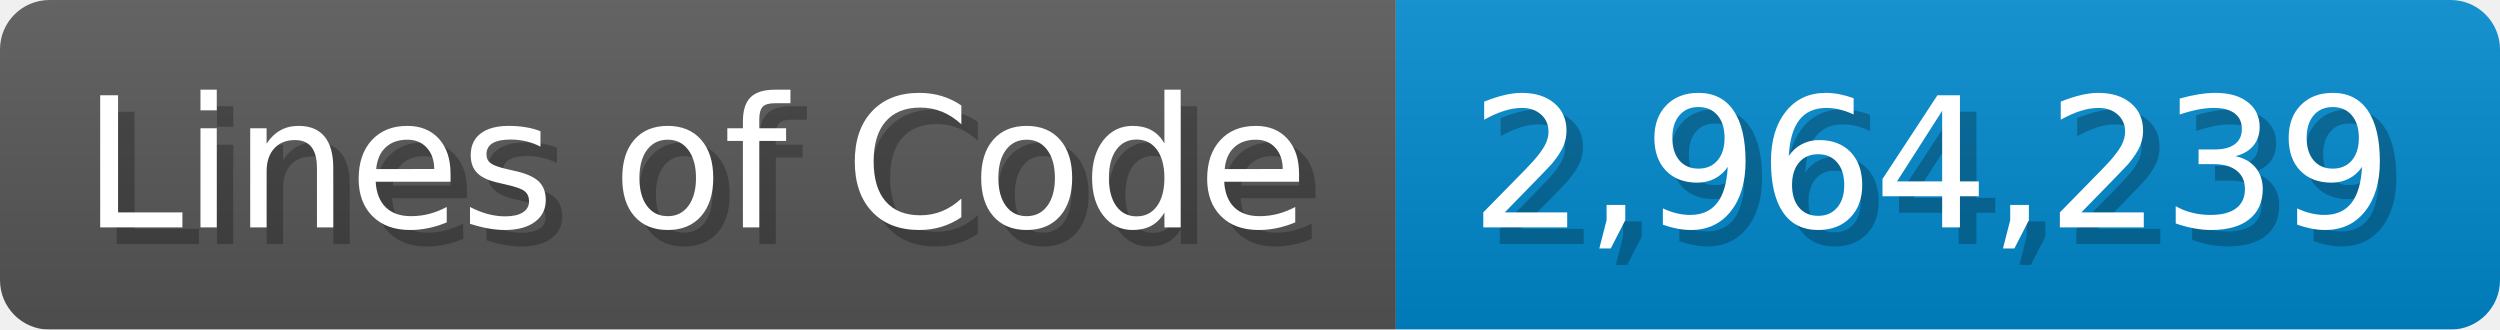
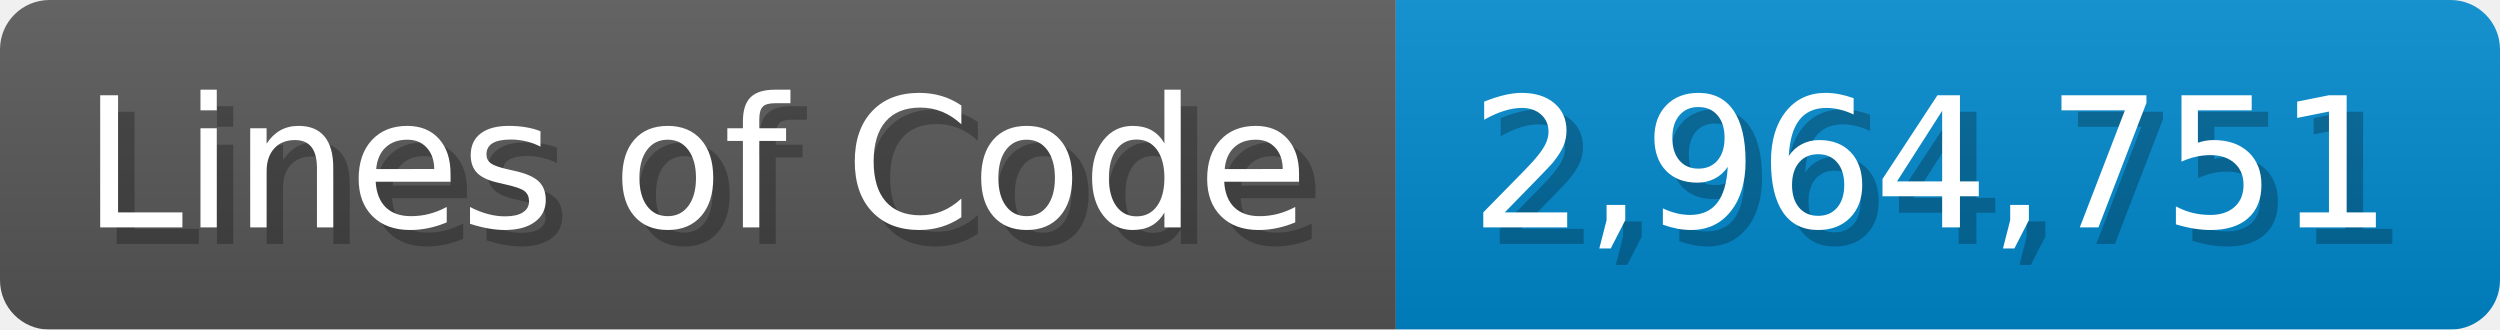
<svg xmlns="http://www.w3.org/2000/svg" width="151.7" height="20" viewBox="0 0 1517 200">
  <linearGradient id="a" x2="0" y2="100%">
    <stop offset="0" stop-opacity=".1" stop-color="#EEE" />
    <stop offset="1" stop-opacity=".1" />
  </linearGradient>
  <mask id="m">
    <rect width="1517" height="200" rx="30" fill="#FFF" />
  </mask>
  <g mask="url(#m)">
    <rect width="847" height="200" fill="#555" />
    <rect width="670" height="200" fill="#08C" x="847" />
    <rect width="1517" height="200" fill="url(#a)" />
  </g>
  <g fill="#fff" text-anchor="start" font-family="Verdana,DejaVu Sans,sans-serif" font-size="110">
    <text x="60" y="148" textLength="747" fill="#000" opacity="0.25">Lines of Code</text>
    <text x="50" y="138" textLength="747">Lines of Code</text>
-     <text x="902" y="148" textLength="570" fill="#000" opacity="0.25">2,964,239</text>
-     <text x="892" y="138" textLength="570">2,964,239</text>
+     <text x="902" y="148" textLength="570" fill="#000" opacity="0.25">2,964,751</text>
+     <text x="892" y="138" textLength="570">2,964,751</text>
  </g>
</svg>
